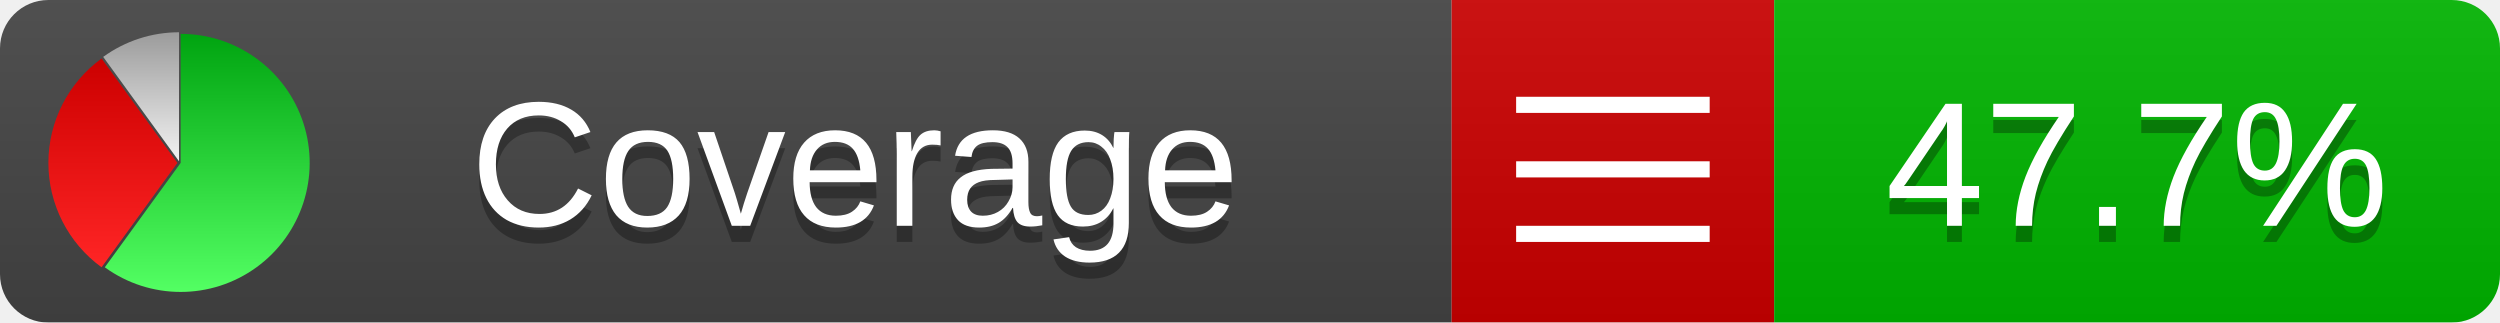
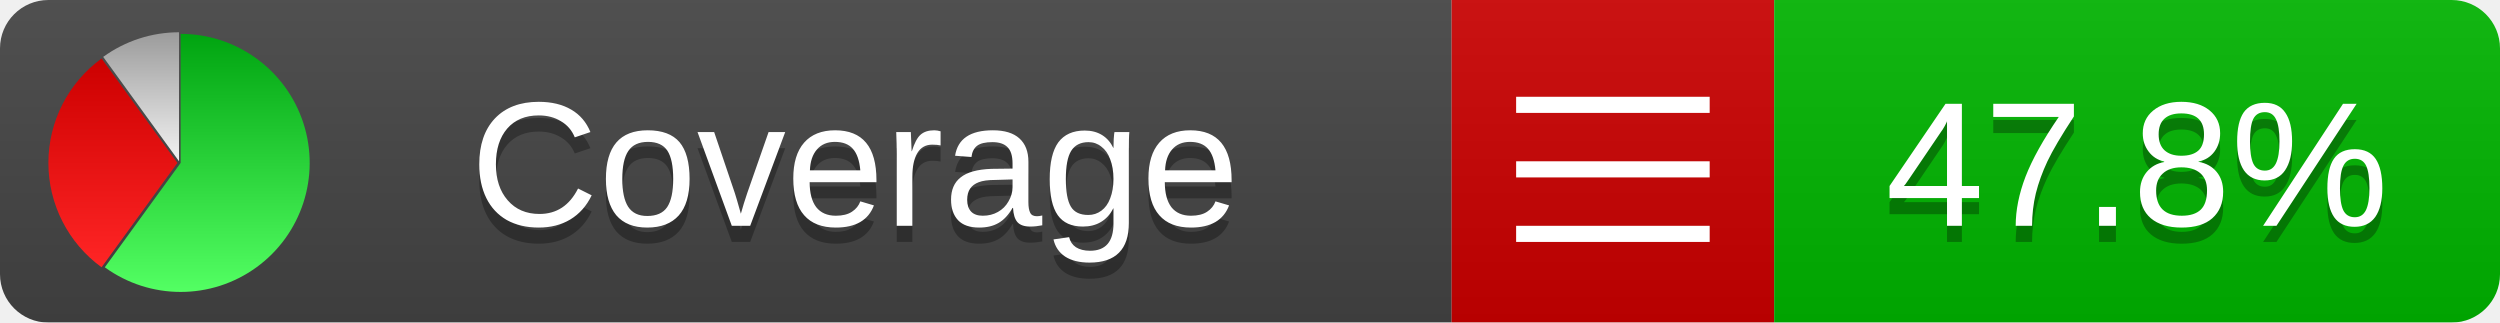
<svg xmlns="http://www.w3.org/2000/svg" xmlns:xlink="http://www.w3.org/1999/xlink" width="155" height="20">
  <style type="text/css">
          
            @keyframes fadeout {
              0 % { visibility: visible; opacity: 1; }
              40% { visibility: visible; opacity: 1; }
              50% { visibility: hidden; opacity: 0; }
              90% { visibility: hidden; opacity: 0; }
              100% { visibility: visible; opacity: 1; }
            }
            @keyframes fadein {
              0% { visibility: hidden; opacity: 0; }
              40% { visibility: hidden; opacity: 0; }
              50% { visibility: visible; opacity: 1; }
              90% { visibility: visible; opacity: 1; }
              100% { visibility: hidden; opacity: 0; }
            }
            .linecoverage {
                animation-duration: 10s;
                animation-name: fadeout;
                animation-iteration-count: infinite;
            }
            .branchcoverage {
                animation-duration: 10s;
                animation-name: fadein;
                animation-iteration-count: infinite;
            }
          
    </style>
  <defs>
    <linearGradient id="gradient" x2="0" y2="100%">
      <stop offset="0" stop-color="#bbb" stop-opacity=".1" />
      <stop offset="1" stop-opacity=".1" />
    </linearGradient>
    <linearGradient id="green" x2="0" y2="100%">
      <stop offset="0" stop-color="#00A410" />
      <stop offset="1" stop-color="#53FF63" />
    </linearGradient>
    <linearGradient id="red" x2="0" y2="100%">
      <stop offset="0" stop-color="#C00" />
      <stop offset="1" stop-color="#FF2525" />
    </linearGradient>
    <linearGradient id="gray" x2="0" y2="100%">
      <stop offset="0" stop-color="#9B9B9B" />
      <stop offset="1" stop-color="#F3F3F3" />
    </linearGradient>
    <mask id="mask">
      <rect width="155" height="20" rx="3" fill="#fff" />
    </mask>
    <g id="icon">
      <path style="fill:url(#green);" d="M205,202.5 l0,-200 a200,200 0 1,1 -117.558,361.803 z" />
      <path style="fill:url(#red);" d="M200,202.5 l-117.558,161.803 a200,200 0 0,1 0,-323.607 z" />
      <path style="fill:url(#gray);" d="M202.5,200 l-117.558,-161.803 a200,200 0 0,1 117.558,-38.196 z" />
    </g>
  </defs>
  <g mask="url(#mask)">
    <rect x="0" y="0" width="90" height="20" fill="#444" />
    <rect x="90" y="0" width="20" height="20" fill="#c00" />
    <rect x="110" y="0" width="45" height="20" fill="#00B600" />
    <rect x="0" y="0" width="155" height="20" fill="url(#gradient)" />
  </g>
  <g>
    <path class="" stroke="#fff" d="M94 6.5 h12 M94 10.5 h12 M94 14.5 h12" />
  </g>
  <g fill="#fff" text-anchor="middle" font-family="Verdana,Arial,Geneva,sans-serif" font-size="11">
    <a xlink:href="https://github.com/danielpalme/ReportGenerator" target="_top">
      <use xlink:href="#icon" transform="translate(3,2) scale(.04)" />
    </a>
    <text x="53" y="15" fill="#010101" fill-opacity=".3">Coverage</text>
    <text x="53" y="14" fill="#fff">Coverage</text>
-     <text class="" x="132.5" y="15" fill="#010101" fill-opacity=".3">47.7%</text>
-     <text class="" x="132.5" y="14">47.7%</text>
+     <text class="" x="132.5" y="15" fill="#010101" fill-opacity=".3">47.8%</text>
+     <text class="" x="132.5" y="14">47.8%</text>
  </g>
  <g>
    <rect class="" x="90" y="0" width="65" height="20" fill-opacity="0" />
  </g>
</svg>
